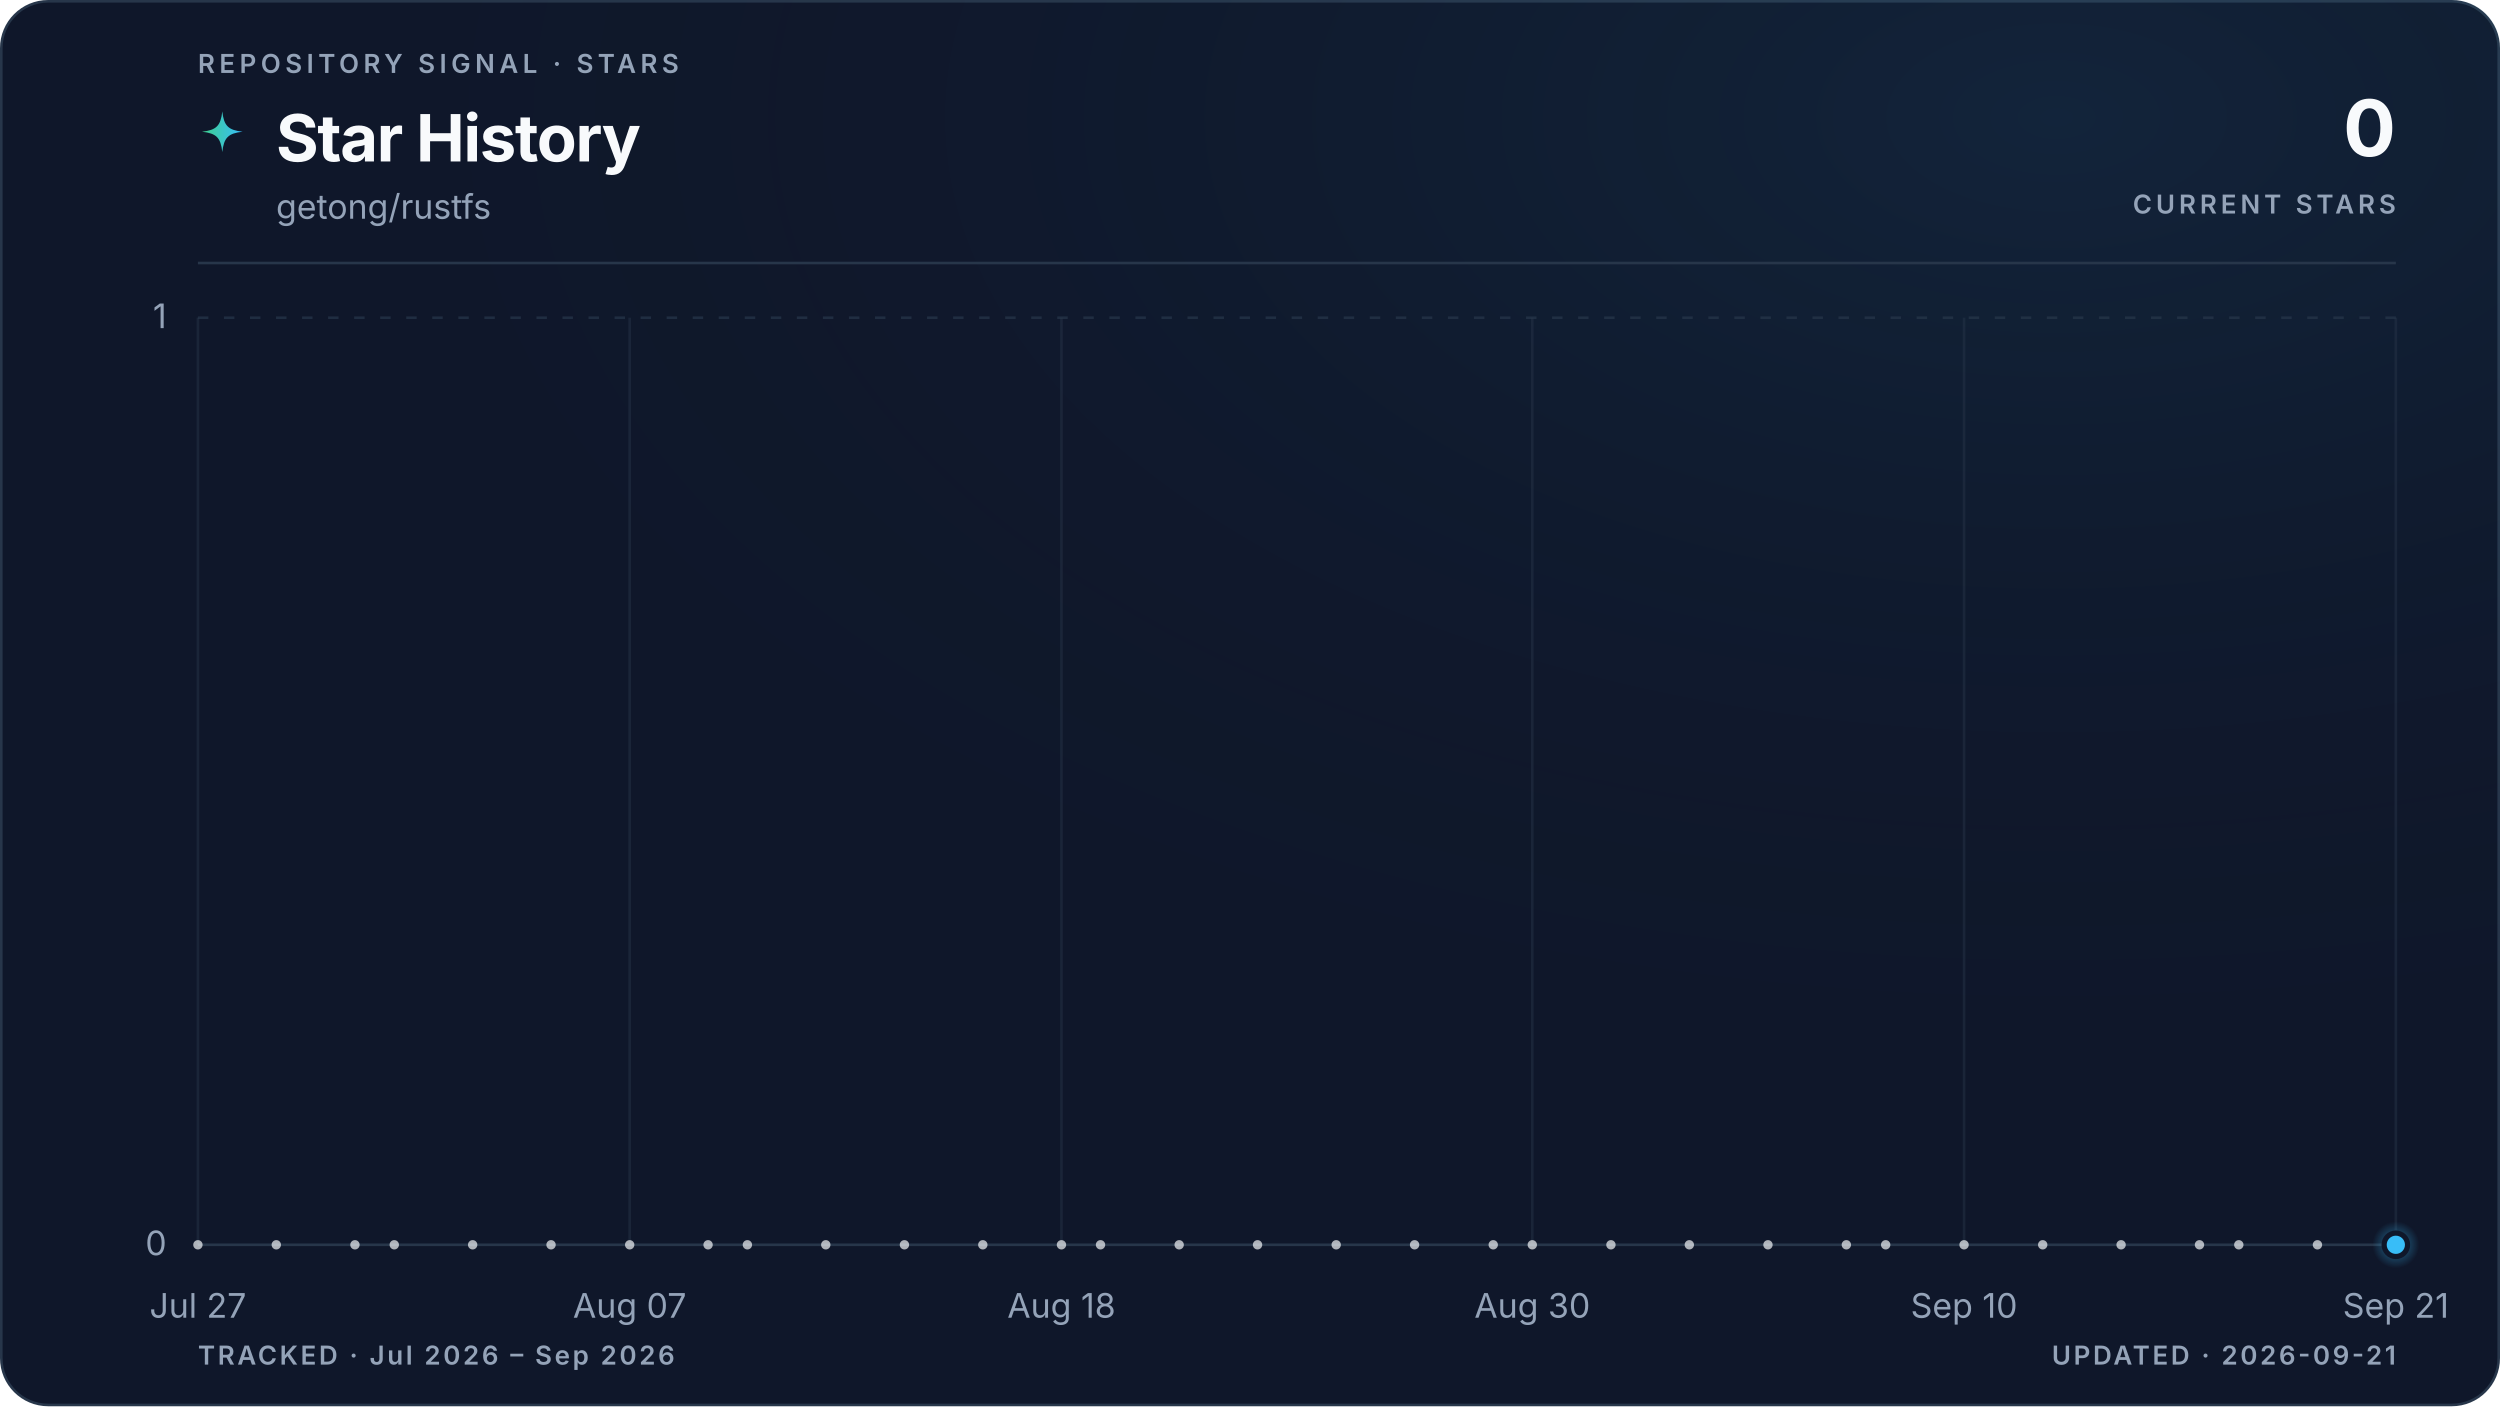
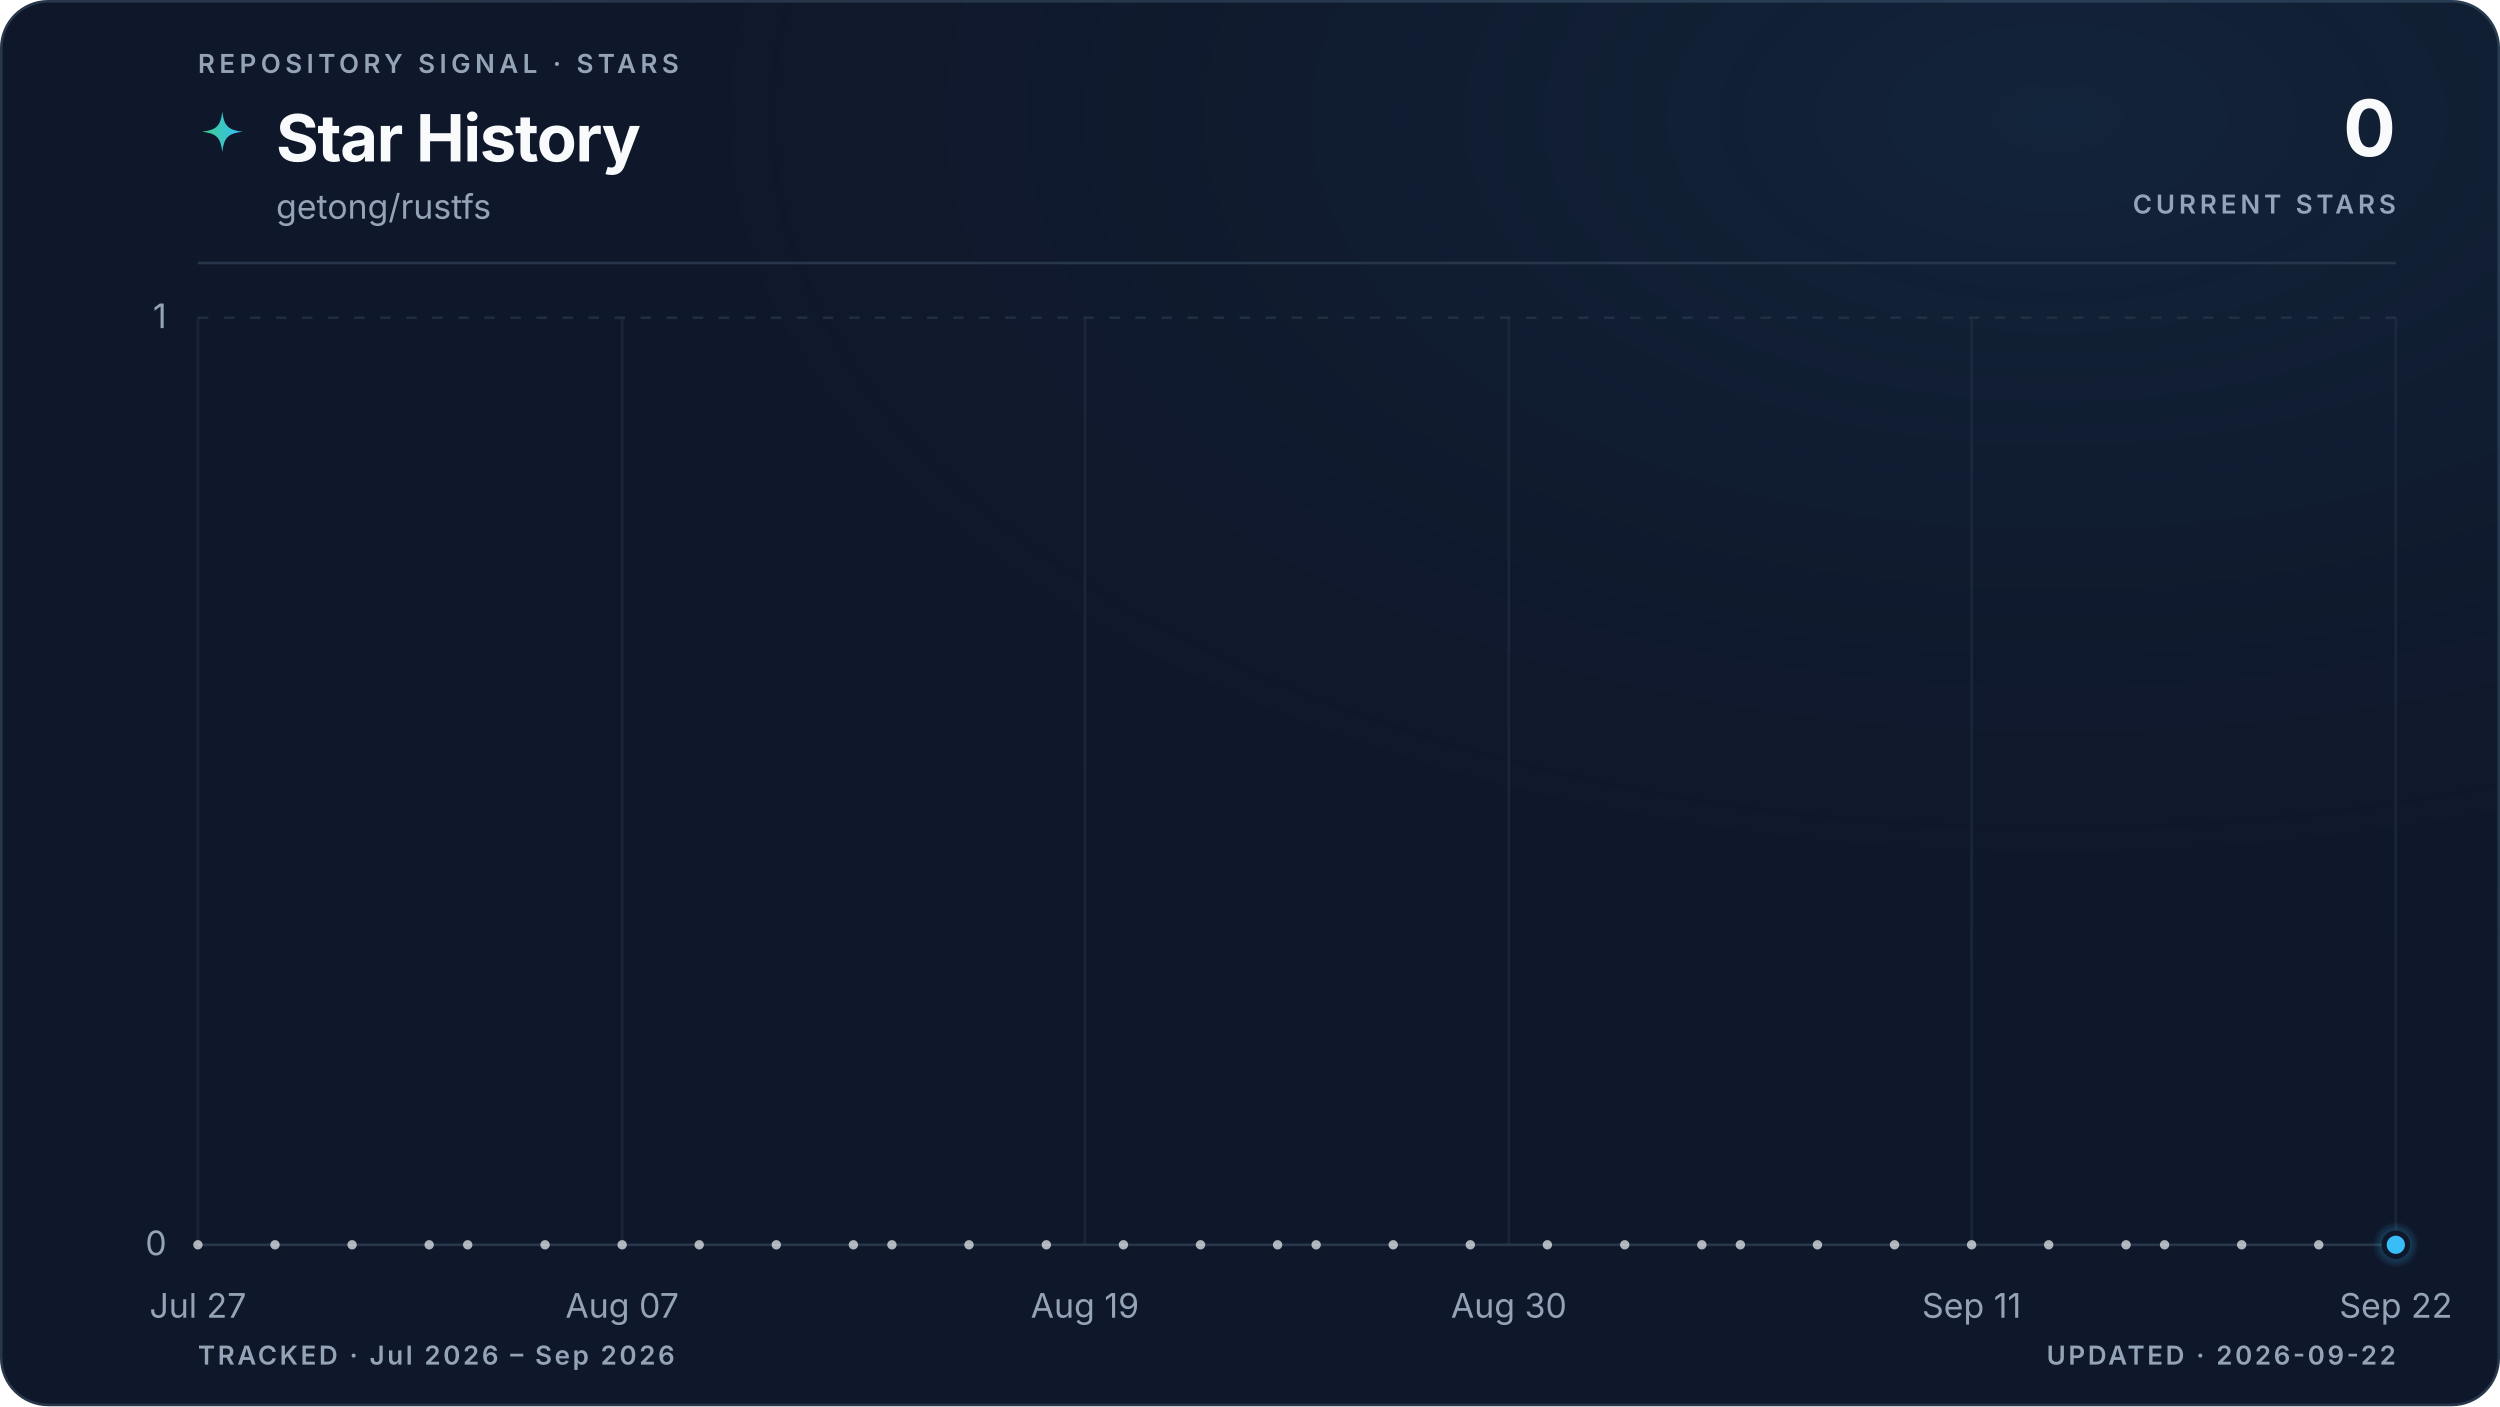
<svg xmlns="http://www.w3.org/2000/svg" viewBox="0 0 960 540" role="img" aria-labelledby="title description" data-style="gradient" data-variant="glow" data-layout="editorial" data-animated="true">
  <defs>
    <linearGradient id="trend" x1="0" y1="0" x2="1" y2="0">
      <stop offset="0%" stop-color="#3ecf8e" />
      <stop offset="100%" stop-color="#38bdf8" />
    </linearGradient>
    <linearGradient id="area" x1="0" y1="0" x2="0" y2="1">
      <stop offset="0%" stop-color="#3ecf8e" stop-opacity="0.22" />
      <stop offset="55%" stop-color="#38bdf8" stop-opacity="0.06" />
      <stop offset="100%" stop-color="#38bdf8" stop-opacity="0" />
    </linearGradient>
    <radialGradient id="marker-halo" cx="50%" cy="50%" r="50%">
      <stop offset="0%" stop-color="#38bdf8" stop-opacity="0.55" />
      <stop offset="100%" stop-color="#38bdf8" stop-opacity="0" />
    </radialGradient>
    <radialGradient id="surface-glow" cx="82%" cy="8%" r="70%">
      <stop offset="0%" stop-color="#38bdf8" stop-opacity="0.08" />
      <stop offset="100%" stop-color="#0f172a" stop-opacity="0" />
    </radialGradient>
    <filter id="trend-glow" x="-20%" y="-20%" width="140%" height="140%">
      <feGaussianBlur stdDeviation="5" />
    </filter>
  </defs>
  <style>
.trend-enter{transform-box:fill-box;transform-origin:center;animation:trend-enter 520ms cubic-bezier(0.16,1,0.3,1)}
.marker-enter{transform-box:fill-box;transform-origin:center;animation:marker-enter 320ms cubic-bezier(0.16,1,0.3,1) 200ms both}
.marker-pulse{transform-box:fill-box;transform-origin:center;animation:marker-pulse 2.6s ease-out infinite}
@keyframes trend-enter{from{opacity:.35;transform:translateY(10px)}to{opacity:1;transform:translateY(0)}}
@keyframes marker-enter{from{opacity:0;transform:scale(.4)}to{opacity:1;transform:scale(1)}}
@keyframes marker-pulse{0%{opacity:.5;transform:scale(.7)}70%,100%{opacity:0;transform:scale(2.1)}}
@media (prefers-reduced-motion:reduce){.trend-enter,.marker-enter,.marker-pulse{animation:none!important}}
@media (prefers-reduced-motion:reduce){.marker-pulse{opacity:0}}
</style>
  <rect x="0.5" y="0.5" width="959" height="539" fill="#0f172a" stroke="#27364a" stroke-width="1" rx="18" />
  <rect width="960" height="540" fill="url(#surface-glow)" rx="18" />
  <text x="76" y="28" fill="#94a3b8" font-family="ui-sans-serif, system-ui, -apple-system, BlinkMacSystemFont, 'Segoe UI', sans-serif" font-size="10" font-weight="600" letter-spacing="1.7">REPOSITORY SIGNAL · STARS</text>
  <path d="M12 1c.8 7.1 2.9 9.2 10 10-7.1.8-9.2 2.9-10 10-.8-7.1-2.9-9.2-10-10 7.1-.8 9.2-2.9 10-10Z" transform="translate(76 42) scale(.78)" fill="url(#trend)" aria-hidden="true" />
  <text x="106" y="62" fill="#f8fafc" font-family="ui-sans-serif, system-ui, -apple-system, BlinkMacSystemFont, 'Segoe UI', sans-serif" font-size="25" font-weight="700" letter-spacing="-0.5">Star History</text>
  <text x="106" y="84" fill="#94a3b8" font-family="ui-sans-serif, system-ui, -apple-system, BlinkMacSystemFont, 'Segoe UI', sans-serif" font-size="13">getong/rustfs</text>
  <text x="920" y="60" fill="#f8fafc" font-family="ui-sans-serif, system-ui, -apple-system, BlinkMacSystemFont, 'Segoe UI', sans-serif" font-size="30" font-weight="700" letter-spacing="-0.6" text-anchor="end">0</text>
  <text x="920" y="82" fill="#94a3b8" font-family="ui-sans-serif, system-ui, -apple-system, BlinkMacSystemFont, 'Segoe UI', sans-serif" font-size="10" font-weight="600" letter-spacing="1.5" text-anchor="end">CURRENT STARS</text>
  <line x1="76" y1="101" x2="920" y2="101" stroke="#27364a" stroke-width="1" />
  <line x1="76" y1="478.0" x2="920" y2="478.0" stroke="#27364a" stroke-width="1" stroke-dasharray="0" opacity="1" />
  <text x="64" y="482.0" fill="#94a3b8" font-family="ui-sans-serif, system-ui, -apple-system, BlinkMacSystemFont, 'Segoe UI', sans-serif" font-size="13" text-anchor="end">0</text>
  <line x1="76" y1="122.0" x2="920" y2="122.0" stroke="#27364a" stroke-width="1" stroke-dasharray="4 6" opacity="0.7" />
  <text x="64" y="126.0" fill="#94a3b8" font-family="ui-sans-serif, system-ui, -apple-system, BlinkMacSystemFont, 'Segoe UI', sans-serif" font-size="13" text-anchor="end">1</text>
  <line x1="76.0" y1="122" x2="76.0" y2="478" stroke="#27364a" stroke-width="1" opacity="0.45" />
  <text x="76.0" y="506" fill="#94a3b8" font-family="ui-sans-serif, system-ui, -apple-system, BlinkMacSystemFont, 'Segoe UI', sans-serif" font-size="13" text-anchor="middle">Jul 27</text>
-   <line x1="241.8" y1="122" x2="241.8" y2="478" stroke="#27364a" stroke-width="1" opacity="0.45" />
-   <text x="241.8" y="506" fill="#94a3b8" font-family="ui-sans-serif, system-ui, -apple-system, BlinkMacSystemFont, 'Segoe UI', sans-serif" font-size="13" text-anchor="middle">Aug 07</text>
-   <line x1="407.6" y1="122" x2="407.6" y2="478" stroke="#27364a" stroke-width="1" opacity="0.45" />
-   <text x="407.6" y="506" fill="#94a3b8" font-family="ui-sans-serif, system-ui, -apple-system, BlinkMacSystemFont, 'Segoe UI', sans-serif" font-size="13" text-anchor="middle">Aug 18</text>
-   <line x1="588.4" y1="122" x2="588.4" y2="478" stroke="#27364a" stroke-width="1" opacity="0.45" />
-   <text x="588.4" y="506" fill="#94a3b8" font-family="ui-sans-serif, system-ui, -apple-system, BlinkMacSystemFont, 'Segoe UI', sans-serif" font-size="13" text-anchor="middle">Aug 30</text>
-   <line x1="754.2" y1="122" x2="754.2" y2="478" stroke="#27364a" stroke-width="1" opacity="0.45" />
-   <text x="754.2" y="506" fill="#94a3b8" font-family="ui-sans-serif, system-ui, -apple-system, BlinkMacSystemFont, 'Segoe UI', sans-serif" font-size="13" text-anchor="middle">Sep 10</text>
+   <line x1="238.9" y1="122" x2="238.9" y2="478" stroke="#27364a" stroke-width="1" opacity="0.45" />
+   <text x="238.9" y="506" fill="#94a3b8" font-family="ui-sans-serif, system-ui, -apple-system, BlinkMacSystemFont, 'Segoe UI', sans-serif" font-size="13" text-anchor="middle">Aug 07</text>
+   <line x1="416.6" y1="122" x2="416.6" y2="478" stroke="#27364a" stroke-width="1" opacity="0.45" />
+   <text x="416.6" y="506" fill="#94a3b8" font-family="ui-sans-serif, system-ui, -apple-system, BlinkMacSystemFont, 'Segoe UI', sans-serif" font-size="13" text-anchor="middle">Aug 19</text>
+   <line x1="579.4" y1="122" x2="579.4" y2="478" stroke="#27364a" stroke-width="1" opacity="0.45" />
+   <text x="579.4" y="506" fill="#94a3b8" font-family="ui-sans-serif, system-ui, -apple-system, BlinkMacSystemFont, 'Segoe UI', sans-serif" font-size="13" text-anchor="middle">Aug 30</text>
+   <line x1="757.1" y1="122" x2="757.1" y2="478" stroke="#27364a" stroke-width="1" opacity="0.45" />
+   <text x="757.1" y="506" fill="#94a3b8" font-family="ui-sans-serif, system-ui, -apple-system, BlinkMacSystemFont, 'Segoe UI', sans-serif" font-size="13" text-anchor="middle">Sep 11</text>
  <line x1="920.0" y1="122" x2="920.0" y2="478" stroke="#27364a" stroke-width="1" opacity="0.45" />
-   <text x="920.0" y="506" fill="#94a3b8" font-family="ui-sans-serif, system-ui, -apple-system, BlinkMacSystemFont, 'Segoe UI', sans-serif" font-size="13" text-anchor="middle">Sep 21</text>
+   <text x="920.0" y="506" fill="#94a3b8" font-family="ui-sans-serif, system-ui, -apple-system, BlinkMacSystemFont, 'Segoe UI', sans-serif" font-size="13" text-anchor="middle">Sep 22</text>
  <g class="trend-enter">
-     <path d="M 76.0 478.0 C 81.0 478.0, 86.0 478.0, 91.1 478.0 C 96.1 478.0, 101.1 478.0, 106.1 478.0 C 111.2 478.0, 116.2 478.0, 121.2 478.0 C 126.2 478.0, 131.3 478.0, 136.3 478.0 C 141.3 478.0, 146.3 478.0, 151.4 478.0 C 156.4 478.0, 161.4 478.0, 166.4 478.0 C 171.5 478.0, 176.5 478.0, 181.5 478.0 C 186.5 478.0, 191.5 478.0, 196.6 478.0 C 201.6 478.0, 206.6 478.0, 211.6 478.0 C 216.7 478.0, 221.7 478.0, 226.7 478.0 C 231.7 478.0, 236.8 478.0, 241.8 478.0 C 246.8 478.0, 251.8 478.0, 256.9 478.0 C 261.9 478.0, 266.9 478.0, 271.9 478.0 C 277.0 478.0, 282.0 478.0, 287.0 478.0 C 292.0 478.0, 297.0 478.0, 302.1 478.0 C 307.1 478.0, 312.1 478.0, 317.1 478.0 C 322.2 478.0, 327.2 478.0, 332.2 478.0 C 337.2 478.0, 342.3 478.0, 347.3 478.0 C 352.3 478.0, 357.3 478.0, 362.4 478.0 C 367.4 478.0, 372.4 478.0, 377.4 478.0 C 382.5 478.0, 387.5 478.0, 392.5 478.0 C 397.5 478.0, 402.5 478.0, 407.6 478.0 C 412.6 478.0, 417.6 478.0, 422.6 478.0 C 427.7 478.0, 432.7 478.0, 437.7 478.0 C 442.7 478.0, 447.8 478.0, 452.8 478.0 C 457.8 478.0, 462.8 478.0, 467.9 478.0 C 472.9 478.0, 477.9 478.0, 482.9 478.0 C 488.0 478.0, 493.0 478.0, 498.0 478.0 C 503.0 478.0, 508.0 478.0, 513.1 478.0 C 518.1 478.0, 523.1 478.0, 528.1 478.0 C 533.2 478.0, 538.2 478.0, 543.2 478.0 C 548.2 478.0, 553.3 478.0, 558.3 478.0 C 563.3 478.0, 568.3 478.0, 573.4 478.0 C 578.4 478.0, 583.4 478.0, 588.4 478.0 C 593.5 478.0, 598.5 478.0, 603.5 478.0 C 608.5 478.0, 613.5 478.0, 618.6 478.0 C 623.6 478.0, 628.6 478.0, 633.6 478.0 C 638.7 478.0, 643.7 478.0, 648.7 478.0 C 653.7 478.0, 658.8 478.0, 663.8 478.0 C 668.8 478.0, 673.8 478.0, 678.9 478.0 C 683.9 478.0, 688.9 478.0, 693.9 478.0 C 699.0 478.0, 704.0 478.0, 709.0 478.0 C 714.0 478.0, 719.0 478.0, 724.1 478.0 C 729.1 478.0, 734.1 478.0, 739.1 478.0 C 744.2 478.0, 749.2 478.0, 754.2 478.0 C 759.2 478.0, 764.3 478.0, 769.3 478.0 C 774.3 478.0, 779.3 478.0, 784.4 478.0 C 789.4 478.0, 794.4 478.0, 799.4 478.0 C 804.5 478.0, 809.5 478.0, 814.5 478.0 C 819.5 478.0, 824.5 478.0, 829.6 478.0 C 834.6 478.0, 839.6 478.0, 844.6 478.0 C 849.7 478.0, 854.7 478.0, 859.7 478.0 C 864.7 478.0, 869.8 478.0, 874.8 478.0 C 879.8 478.0, 884.8 478.0, 889.9 478.0 C 894.9 478.0, 899.9 478.0, 904.9 478.0 C 910.0 478.0, 915.0 478.0, 920.0 478.0 L 920.0 478.0 L 76.0 478.0 Z" fill="url(#area)" />
-     <path d="M 76.0 478.0 C 81.0 478.0, 86.0 478.0, 91.1 478.0 C 96.1 478.0, 101.1 478.0, 106.1 478.0 C 111.2 478.0, 116.2 478.0, 121.2 478.0 C 126.2 478.0, 131.3 478.0, 136.3 478.0 C 141.3 478.0, 146.3 478.0, 151.4 478.0 C 156.4 478.0, 161.4 478.0, 166.4 478.0 C 171.5 478.0, 176.5 478.0, 181.5 478.0 C 186.5 478.0, 191.5 478.0, 196.6 478.0 C 201.6 478.0, 206.6 478.0, 211.6 478.0 C 216.7 478.0, 221.7 478.0, 226.7 478.0 C 231.7 478.0, 236.8 478.0, 241.8 478.0 C 246.8 478.0, 251.8 478.0, 256.9 478.0 C 261.9 478.0, 266.9 478.0, 271.9 478.0 C 277.0 478.0, 282.0 478.0, 287.0 478.0 C 292.0 478.0, 297.0 478.0, 302.1 478.0 C 307.1 478.0, 312.1 478.0, 317.1 478.0 C 322.2 478.0, 327.2 478.0, 332.2 478.0 C 337.2 478.0, 342.3 478.0, 347.3 478.0 C 352.3 478.0, 357.3 478.0, 362.4 478.0 C 367.4 478.0, 372.4 478.0, 377.4 478.0 C 382.5 478.0, 387.5 478.0, 392.5 478.0 C 397.5 478.0, 402.5 478.0, 407.6 478.0 C 412.6 478.0, 417.6 478.0, 422.6 478.0 C 427.7 478.0, 432.7 478.0, 437.7 478.0 C 442.7 478.0, 447.8 478.0, 452.8 478.0 C 457.8 478.0, 462.8 478.0, 467.9 478.0 C 472.9 478.0, 477.9 478.0, 482.9 478.0 C 488.0 478.0, 493.0 478.0, 498.0 478.0 C 503.0 478.0, 508.0 478.0, 513.1 478.0 C 518.1 478.0, 523.1 478.0, 528.1 478.0 C 533.2 478.0, 538.2 478.0, 543.2 478.0 C 548.2 478.0, 553.3 478.0, 558.3 478.0 C 563.3 478.0, 568.3 478.0, 573.4 478.0 C 578.4 478.0, 583.4 478.0, 588.4 478.0 C 593.5 478.0, 598.5 478.0, 603.5 478.0 C 608.5 478.0, 613.5 478.0, 618.6 478.0 C 623.6 478.0, 628.6 478.0, 633.6 478.0 C 638.7 478.0, 643.7 478.0, 648.7 478.0 C 653.7 478.0, 658.8 478.0, 663.8 478.0 C 668.8 478.0, 673.8 478.0, 678.9 478.0 C 683.9 478.0, 688.9 478.0, 693.9 478.0 C 699.0 478.0, 704.0 478.0, 709.0 478.0 C 714.0 478.0, 719.0 478.0, 724.1 478.0 C 729.1 478.0, 734.1 478.0, 739.1 478.0 C 744.2 478.0, 749.2 478.0, 754.2 478.0 C 759.2 478.0, 764.3 478.0, 769.3 478.0 C 774.3 478.0, 779.3 478.0, 784.4 478.0 C 789.4 478.0, 794.4 478.0, 799.4 478.0 C 804.5 478.0, 809.5 478.0, 814.5 478.0 C 819.5 478.0, 824.5 478.0, 829.6 478.0 C 834.6 478.0, 839.6 478.0, 844.6 478.0 C 849.7 478.0, 854.7 478.0, 859.7 478.0 C 864.7 478.0, 869.8 478.0, 874.8 478.0 C 879.8 478.0, 884.8 478.0, 889.9 478.0 C 894.9 478.0, 899.9 478.0, 904.9 478.0 C 910.0 478.0, 915.0 478.0, 920.0 478.0" fill="none" stroke="url(#trend)" stroke-width="10" stroke-linecap="round" stroke-linejoin="round" opacity="0.10" filter="url(#trend-glow)" />
-     <path d="M 76.0 478.0 C 81.0 478.0, 86.0 478.0, 91.1 478.0 C 96.1 478.0, 101.1 478.0, 106.1 478.0 C 111.2 478.0, 116.2 478.0, 121.2 478.0 C 126.2 478.0, 131.3 478.0, 136.3 478.0 C 141.3 478.0, 146.3 478.0, 151.4 478.0 C 156.4 478.0, 161.4 478.0, 166.4 478.0 C 171.5 478.0, 176.5 478.0, 181.5 478.0 C 186.5 478.0, 191.5 478.0, 196.6 478.0 C 201.6 478.0, 206.6 478.0, 211.6 478.0 C 216.7 478.0, 221.7 478.0, 226.7 478.0 C 231.7 478.0, 236.8 478.0, 241.8 478.0 C 246.8 478.0, 251.8 478.0, 256.9 478.0 C 261.9 478.0, 266.9 478.0, 271.9 478.0 C 277.0 478.0, 282.0 478.0, 287.0 478.0 C 292.0 478.0, 297.0 478.0, 302.1 478.0 C 307.1 478.0, 312.1 478.0, 317.1 478.0 C 322.2 478.0, 327.2 478.0, 332.2 478.0 C 337.2 478.0, 342.3 478.0, 347.3 478.0 C 352.3 478.0, 357.3 478.0, 362.4 478.0 C 367.4 478.0, 372.4 478.0, 377.4 478.0 C 382.5 478.0, 387.5 478.0, 392.5 478.0 C 397.5 478.0, 402.5 478.0, 407.6 478.0 C 412.6 478.0, 417.6 478.0, 422.6 478.0 C 427.7 478.0, 432.7 478.0, 437.7 478.0 C 442.7 478.0, 447.8 478.0, 452.8 478.0 C 457.8 478.0, 462.8 478.0, 467.9 478.0 C 472.9 478.0, 477.9 478.0, 482.9 478.0 C 488.0 478.0, 493.0 478.0, 498.0 478.0 C 503.0 478.0, 508.0 478.0, 513.1 478.0 C 518.1 478.0, 523.1 478.0, 528.1 478.0 C 533.2 478.0, 538.2 478.0, 543.2 478.0 C 548.2 478.0, 553.3 478.0, 558.3 478.0 C 563.3 478.0, 568.3 478.0, 573.4 478.0 C 578.4 478.0, 583.4 478.0, 588.4 478.0 C 593.5 478.0, 598.5 478.0, 603.5 478.0 C 608.5 478.0, 613.5 478.0, 618.6 478.0 C 623.6 478.0, 628.6 478.0, 633.6 478.0 C 638.7 478.0, 643.7 478.0, 648.7 478.0 C 653.7 478.0, 658.8 478.0, 663.8 478.0 C 668.8 478.0, 673.8 478.0, 678.9 478.0 C 683.9 478.0, 688.9 478.0, 693.9 478.0 C 699.0 478.0, 704.0 478.0, 709.0 478.0 C 714.0 478.0, 719.0 478.0, 724.1 478.0 C 729.1 478.0, 734.1 478.0, 739.1 478.0 C 744.2 478.0, 749.2 478.0, 754.2 478.0 C 759.2 478.0, 764.3 478.0, 769.3 478.0 C 774.3 478.0, 779.3 478.0, 784.4 478.0 C 789.4 478.0, 794.4 478.0, 799.4 478.0 C 804.5 478.0, 809.5 478.0, 814.5 478.0 C 819.5 478.0, 824.5 478.0, 829.6 478.0 C 834.6 478.0, 839.6 478.0, 844.6 478.0 C 849.7 478.0, 854.7 478.0, 859.7 478.0 C 864.7 478.0, 869.8 478.0, 874.8 478.0 C 879.8 478.0, 884.8 478.0, 889.9 478.0 C 894.9 478.0, 899.9 478.0, 904.9 478.0 C 910.0 478.0, 915.0 478.0, 920.0 478.0" fill="none" stroke="url(#trend)" stroke-width="3" stroke-linecap="round" stroke-linejoin="round" />
+     <path d="M 76.0 478.0 C 80.9 478.0, 85.9 478.0, 90.8 478.0 C 95.7 478.0, 100.7 478.0, 105.6 478.0 C 110.5 478.0, 115.5 478.0, 120.4 478.0 C 125.4 478.0, 130.3 478.0, 135.2 478.0 C 140.2 478.0, 145.1 478.0, 150.0 478.0 C 155.0 478.0, 159.9 478.0, 164.8 478.0 C 169.8 478.0, 174.7 478.0, 179.6 478.0 C 184.6 478.0, 189.5 478.0, 194.5 478.0 C 199.4 478.0, 204.3 478.0, 209.3 478.0 C 214.2 478.0, 219.1 478.0, 224.1 478.0 C 229.0 478.0, 233.9 478.0, 238.9 478.0 C 243.8 478.0, 248.7 478.0, 253.7 478.0 C 258.6 478.0, 263.6 478.0, 268.5 478.0 C 273.4 478.0, 278.4 478.0, 283.3 478.0 C 288.2 478.0, 293.2 478.0, 298.1 478.0 C 303.0 478.0, 308.0 478.0, 312.9 478.0 C 317.8 478.0, 322.8 478.0, 327.7 478.0 C 332.7 478.0, 337.6 478.0, 342.5 478.0 C 347.5 478.0, 352.4 478.0, 357.3 478.0 C 362.3 478.0, 367.2 478.0, 372.1 478.0 C 377.1 478.0, 382.0 478.0, 386.9 478.0 C 391.9 478.0, 396.8 478.0, 401.8 478.0 C 406.7 478.0, 411.6 478.0, 416.6 478.0 C 421.5 478.0, 426.4 478.0, 431.4 478.0 C 436.3 478.0, 441.2 478.0, 446.2 478.0 C 451.1 478.0, 456.0 478.0, 461.0 478.0 C 465.9 478.0, 470.9 478.0, 475.8 478.0 C 480.7 478.0, 485.7 478.0, 490.6 478.0 C 495.5 478.0, 500.5 478.0, 505.4 478.0 C 510.3 478.0, 515.3 478.0, 520.2 478.0 C 525.1 478.0, 530.1 478.0, 535.0 478.0 C 540.0 478.0, 544.9 478.0, 549.8 478.0 C 554.8 478.0, 559.7 478.0, 564.6 478.0 C 569.6 478.0, 574.5 478.0, 579.4 478.0 C 584.4 478.0, 589.3 478.0, 594.2 478.0 C 599.2 478.0, 604.1 478.0, 609.1 478.0 C 614.0 478.0, 618.9 478.0, 623.9 478.0 C 628.8 478.0, 633.7 478.0, 638.7 478.0 C 643.6 478.0, 648.5 478.0, 653.5 478.0 C 658.4 478.0, 663.3 478.0, 668.3 478.0 C 673.2 478.0, 678.2 478.0, 683.1 478.0 C 688.0 478.0, 693.0 478.0, 697.9 478.0 C 702.8 478.0, 707.8 478.0, 712.7 478.0 C 717.6 478.0, 722.6 478.0, 727.5 478.0 C 732.4 478.0, 737.4 478.0, 742.3 478.0 C 747.3 478.0, 752.2 478.0, 757.1 478.0 C 762.1 478.0, 767.0 478.0, 771.9 478.0 C 776.9 478.0, 781.8 478.0, 786.7 478.0 C 791.7 478.0, 796.6 478.0, 801.5 478.0 C 806.5 478.0, 811.4 478.0, 816.4 478.0 C 821.3 478.0, 826.2 478.0, 831.2 478.0 C 836.1 478.0, 841.0 478.0, 846.0 478.0 C 850.9 478.0, 855.8 478.0, 860.8 478.0 C 865.7 478.0, 870.6 478.0, 875.6 478.0 C 880.5 478.0, 885.5 478.0, 890.4 478.0 C 895.3 478.0, 900.3 478.0, 905.2 478.0 C 910.1 478.0, 915.1 478.0, 920.0 478.0 L 920.0 478.0 L 76.0 478.0 Z" fill="url(#area)" />
+     <path d="M 76.0 478.0 C 80.9 478.0, 85.9 478.0, 90.8 478.0 C 95.7 478.0, 100.7 478.0, 105.6 478.0 C 110.5 478.0, 115.5 478.0, 120.4 478.0 C 125.4 478.0, 130.3 478.0, 135.2 478.0 C 140.2 478.0, 145.1 478.0, 150.0 478.0 C 155.0 478.0, 159.9 478.0, 164.8 478.0 C 169.8 478.0, 174.7 478.0, 179.6 478.0 C 184.6 478.0, 189.5 478.0, 194.5 478.0 C 199.4 478.0, 204.3 478.0, 209.3 478.0 C 214.2 478.0, 219.1 478.0, 224.1 478.0 C 229.0 478.0, 233.9 478.0, 238.9 478.0 C 243.8 478.0, 248.7 478.0, 253.7 478.0 C 258.6 478.0, 263.6 478.0, 268.5 478.0 C 273.4 478.0, 278.4 478.0, 283.3 478.0 C 288.2 478.0, 293.2 478.0, 298.1 478.0 C 303.0 478.0, 308.0 478.0, 312.9 478.0 C 317.8 478.0, 322.8 478.0, 327.7 478.0 C 332.7 478.0, 337.6 478.0, 342.5 478.0 C 347.5 478.0, 352.4 478.0, 357.3 478.0 C 362.3 478.0, 367.2 478.0, 372.1 478.0 C 377.1 478.0, 382.0 478.0, 386.9 478.0 C 391.9 478.0, 396.8 478.0, 401.8 478.0 C 406.7 478.0, 411.6 478.0, 416.6 478.0 C 421.5 478.0, 426.4 478.0, 431.4 478.0 C 436.3 478.0, 441.2 478.0, 446.2 478.0 C 451.1 478.0, 456.0 478.0, 461.0 478.0 C 465.9 478.0, 470.9 478.0, 475.8 478.0 C 480.7 478.0, 485.7 478.0, 490.6 478.0 C 495.5 478.0, 500.5 478.0, 505.4 478.0 C 510.3 478.0, 515.3 478.0, 520.2 478.0 C 525.1 478.0, 530.1 478.0, 535.0 478.0 C 540.0 478.0, 544.9 478.0, 549.8 478.0 C 554.8 478.0, 559.7 478.0, 564.6 478.0 C 569.6 478.0, 574.5 478.0, 579.4 478.0 C 584.4 478.0, 589.3 478.0, 594.2 478.0 C 599.2 478.0, 604.1 478.0, 609.1 478.0 C 614.0 478.0, 618.9 478.0, 623.9 478.0 C 628.8 478.0, 633.7 478.0, 638.7 478.0 C 643.6 478.0, 648.5 478.0, 653.5 478.0 C 658.4 478.0, 663.3 478.0, 668.3 478.0 C 673.2 478.0, 678.2 478.0, 683.1 478.0 C 688.0 478.0, 693.0 478.0, 697.9 478.0 C 702.8 478.0, 707.8 478.0, 712.7 478.0 C 717.6 478.0, 722.6 478.0, 727.5 478.0 C 732.4 478.0, 737.4 478.0, 742.3 478.0 C 747.3 478.0, 752.2 478.0, 757.1 478.0 C 762.1 478.0, 767.0 478.0, 771.9 478.0 C 776.9 478.0, 781.8 478.0, 786.7 478.0 C 791.7 478.0, 796.6 478.0, 801.5 478.0 C 806.5 478.0, 811.4 478.0, 816.4 478.0 C 821.3 478.0, 826.2 478.0, 831.2 478.0 C 836.1 478.0, 841.0 478.0, 846.0 478.0 C 850.9 478.0, 855.8 478.0, 860.8 478.0 C 865.7 478.0, 870.6 478.0, 875.6 478.0 C 880.5 478.0, 885.5 478.0, 890.4 478.0 C 895.3 478.0, 900.3 478.0, 905.2 478.0 C 910.1 478.0, 915.1 478.0, 920.0 478.0" fill="none" stroke="url(#trend)" stroke-width="10" stroke-linecap="round" stroke-linejoin="round" opacity="0.10" filter="url(#trend-glow)" />
+     <path d="M 76.0 478.0 C 80.9 478.0, 85.9 478.0, 90.8 478.0 C 95.7 478.0, 100.7 478.0, 105.6 478.0 C 110.5 478.0, 115.5 478.0, 120.4 478.0 C 125.4 478.0, 130.3 478.0, 135.2 478.0 C 140.2 478.0, 145.1 478.0, 150.0 478.0 C 155.0 478.0, 159.9 478.0, 164.8 478.0 C 169.8 478.0, 174.7 478.0, 179.6 478.0 C 184.6 478.0, 189.5 478.0, 194.5 478.0 C 199.4 478.0, 204.3 478.0, 209.3 478.0 C 214.2 478.0, 219.1 478.0, 224.1 478.0 C 229.0 478.0, 233.9 478.0, 238.9 478.0 C 243.8 478.0, 248.7 478.0, 253.7 478.0 C 258.6 478.0, 263.6 478.0, 268.5 478.0 C 273.4 478.0, 278.4 478.0, 283.3 478.0 C 288.2 478.0, 293.2 478.0, 298.1 478.0 C 303.0 478.0, 308.0 478.0, 312.9 478.0 C 317.8 478.0, 322.8 478.0, 327.7 478.0 C 332.7 478.0, 337.6 478.0, 342.5 478.0 C 347.5 478.0, 352.4 478.0, 357.3 478.0 C 362.3 478.0, 367.2 478.0, 372.1 478.0 C 377.1 478.0, 382.0 478.0, 386.9 478.0 C 391.9 478.0, 396.8 478.0, 401.8 478.0 C 406.7 478.0, 411.6 478.0, 416.6 478.0 C 421.5 478.0, 426.4 478.0, 431.4 478.0 C 436.3 478.0, 441.2 478.0, 446.2 478.0 C 451.1 478.0, 456.0 478.0, 461.0 478.0 C 465.9 478.0, 470.9 478.0, 475.8 478.0 C 480.7 478.0, 485.7 478.0, 490.6 478.0 C 495.5 478.0, 500.5 478.0, 505.4 478.0 C 510.3 478.0, 515.3 478.0, 520.2 478.0 C 525.1 478.0, 530.1 478.0, 535.0 478.0 C 540.0 478.0, 544.9 478.0, 549.8 478.0 C 554.8 478.0, 559.7 478.0, 564.6 478.0 C 569.6 478.0, 574.5 478.0, 579.4 478.0 C 584.4 478.0, 589.3 478.0, 594.2 478.0 C 599.2 478.0, 604.1 478.0, 609.1 478.0 C 614.0 478.0, 618.9 478.0, 623.9 478.0 C 628.8 478.0, 633.7 478.0, 638.7 478.0 C 643.6 478.0, 648.5 478.0, 653.5 478.0 C 658.4 478.0, 663.3 478.0, 668.3 478.0 C 673.2 478.0, 678.2 478.0, 683.1 478.0 C 688.0 478.0, 693.0 478.0, 697.9 478.0 C 702.8 478.0, 707.8 478.0, 712.7 478.0 C 717.6 478.0, 722.6 478.0, 727.5 478.0 C 732.4 478.0, 737.4 478.0, 742.3 478.0 C 747.3 478.0, 752.2 478.0, 757.1 478.0 C 762.1 478.0, 767.0 478.0, 771.9 478.0 C 776.9 478.0, 781.8 478.0, 786.7 478.0 C 791.7 478.0, 796.6 478.0, 801.5 478.0 C 806.5 478.0, 811.4 478.0, 816.4 478.0 C 821.3 478.0, 826.2 478.0, 831.2 478.0 C 836.1 478.0, 841.0 478.0, 846.0 478.0 C 850.9 478.0, 855.8 478.0, 860.8 478.0 C 865.7 478.0, 870.6 478.0, 875.6 478.0 C 880.5 478.0, 885.5 478.0, 890.4 478.0 C 895.3 478.0, 900.3 478.0, 905.2 478.0 C 910.1 478.0, 915.1 478.0, 920.0 478.0" fill="none" stroke="url(#trend)" stroke-width="3" stroke-linecap="round" stroke-linejoin="round" />
    <g data-point-count="31" fill="#f8fafc" opacity="0.68">
      <circle cx="76.0" cy="478.0" r="1.8" />
-       <circle cx="106.1" cy="478.0" r="1.8" />
-       <circle cx="136.3" cy="478.0" r="1.8" />
-       <circle cx="151.4" cy="478.0" r="1.8" />
-       <circle cx="181.5" cy="478.0" r="1.8" />
-       <circle cx="211.6" cy="478.0" r="1.8" />
-       <circle cx="241.8" cy="478.0" r="1.8" />
-       <circle cx="271.9" cy="478.0" r="1.8" />
-       <circle cx="287.0" cy="478.0" r="1.8" />
-       <circle cx="317.1" cy="478.0" r="1.8" />
-       <circle cx="347.3" cy="478.0" r="1.8" />
-       <circle cx="377.4" cy="478.0" r="1.8" />
-       <circle cx="407.6" cy="478.0" r="1.8" />
-       <circle cx="422.6" cy="478.0" r="1.8" />
-       <circle cx="452.8" cy="478.0" r="1.8" />
-       <circle cx="482.9" cy="478.0" r="1.8" />
-       <circle cx="513.1" cy="478.0" r="1.8" />
-       <circle cx="543.2" cy="478.0" r="1.8" />
-       <circle cx="573.4" cy="478.0" r="1.8" />
-       <circle cx="588.4" cy="478.0" r="1.8" />
-       <circle cx="618.6" cy="478.0" r="1.8" />
-       <circle cx="648.7" cy="478.0" r="1.8" />
-       <circle cx="678.9" cy="478.0" r="1.8" />
-       <circle cx="709.0" cy="478.0" r="1.8" />
-       <circle cx="724.1" cy="478.0" r="1.8" />
-       <circle cx="754.2" cy="478.0" r="1.8" />
-       <circle cx="784.4" cy="478.0" r="1.8" />
-       <circle cx="814.5" cy="478.0" r="1.8" />
-       <circle cx="844.6" cy="478.0" r="1.8" />
-       <circle cx="859.7" cy="478.0" r="1.8" />
-       <circle cx="889.9" cy="478.0" r="1.8" />
+       <circle cx="105.6" cy="478.0" r="1.8" />
+       <circle cx="135.2" cy="478.0" r="1.8" />
+       <circle cx="164.8" cy="478.0" r="1.8" />
+       <circle cx="179.6" cy="478.0" r="1.8" />
+       <circle cx="209.3" cy="478.0" r="1.8" />
+       <circle cx="238.9" cy="478.0" r="1.8" />
+       <circle cx="268.5" cy="478.0" r="1.8" />
+       <circle cx="298.1" cy="478.0" r="1.8" />
+       <circle cx="327.7" cy="478.0" r="1.8" />
+       <circle cx="342.5" cy="478.0" r="1.8" />
+       <circle cx="372.1" cy="478.0" r="1.8" />
+       <circle cx="401.8" cy="478.0" r="1.8" />
+       <circle cx="431.4" cy="478.0" r="1.8" />
+       <circle cx="461.0" cy="478.0" r="1.8" />
+       <circle cx="490.6" cy="478.0" r="1.8" />
+       <circle cx="505.4" cy="478.0" r="1.8" />
+       <circle cx="535.0" cy="478.0" r="1.8" />
+       <circle cx="564.6" cy="478.0" r="1.8" />
+       <circle cx="594.2" cy="478.0" r="1.8" />
+       <circle cx="623.9" cy="478.0" r="1.8" />
+       <circle cx="653.5" cy="478.0" r="1.8" />
+       <circle cx="668.3" cy="478.0" r="1.8" />
+       <circle cx="697.9" cy="478.0" r="1.8" />
+       <circle cx="727.5" cy="478.0" r="1.8" />
+       <circle cx="757.1" cy="478.0" r="1.8" />
+       <circle cx="786.7" cy="478.0" r="1.8" />
+       <circle cx="816.4" cy="478.0" r="1.8" />
+       <circle cx="831.2" cy="478.0" r="1.8" />
+       <circle cx="860.8" cy="478.0" r="1.8" />
+       <circle cx="890.4" cy="478.0" r="1.8" />
    </g>
  </g>
  <g class="marker-enter">
    <circle class="marker-pulse" cx="920.0" cy="478.0" r="9" fill="url(#marker-halo)" />
    <circle cx="920.0" cy="478.0" r="4.5" fill="#38bdf8" stroke="#0f172a" stroke-width="2" />
  </g>
  <text x="76" y="524" fill="#94a3b8" font-family="ui-sans-serif, system-ui, -apple-system, BlinkMacSystemFont, 'Segoe UI', sans-serif" font-size="10" font-weight="600" letter-spacing="1">TRACKED · Jul 2026 – Sep 2026</text>
-   <text x="920" y="524" fill="#94a3b8" font-family="ui-sans-serif, system-ui, -apple-system, BlinkMacSystemFont, 'Segoe UI', sans-serif" font-size="10" font-weight="600" letter-spacing="1" text-anchor="end">UPDATED · 2026-09-21</text>
+   <text x="920" y="524" fill="#94a3b8" font-family="ui-sans-serif, system-ui, -apple-system, BlinkMacSystemFont, 'Segoe UI', sans-serif" font-size="10" font-weight="600" letter-spacing="1" text-anchor="end">UPDATED · 2026-09-22</text>
</svg>
